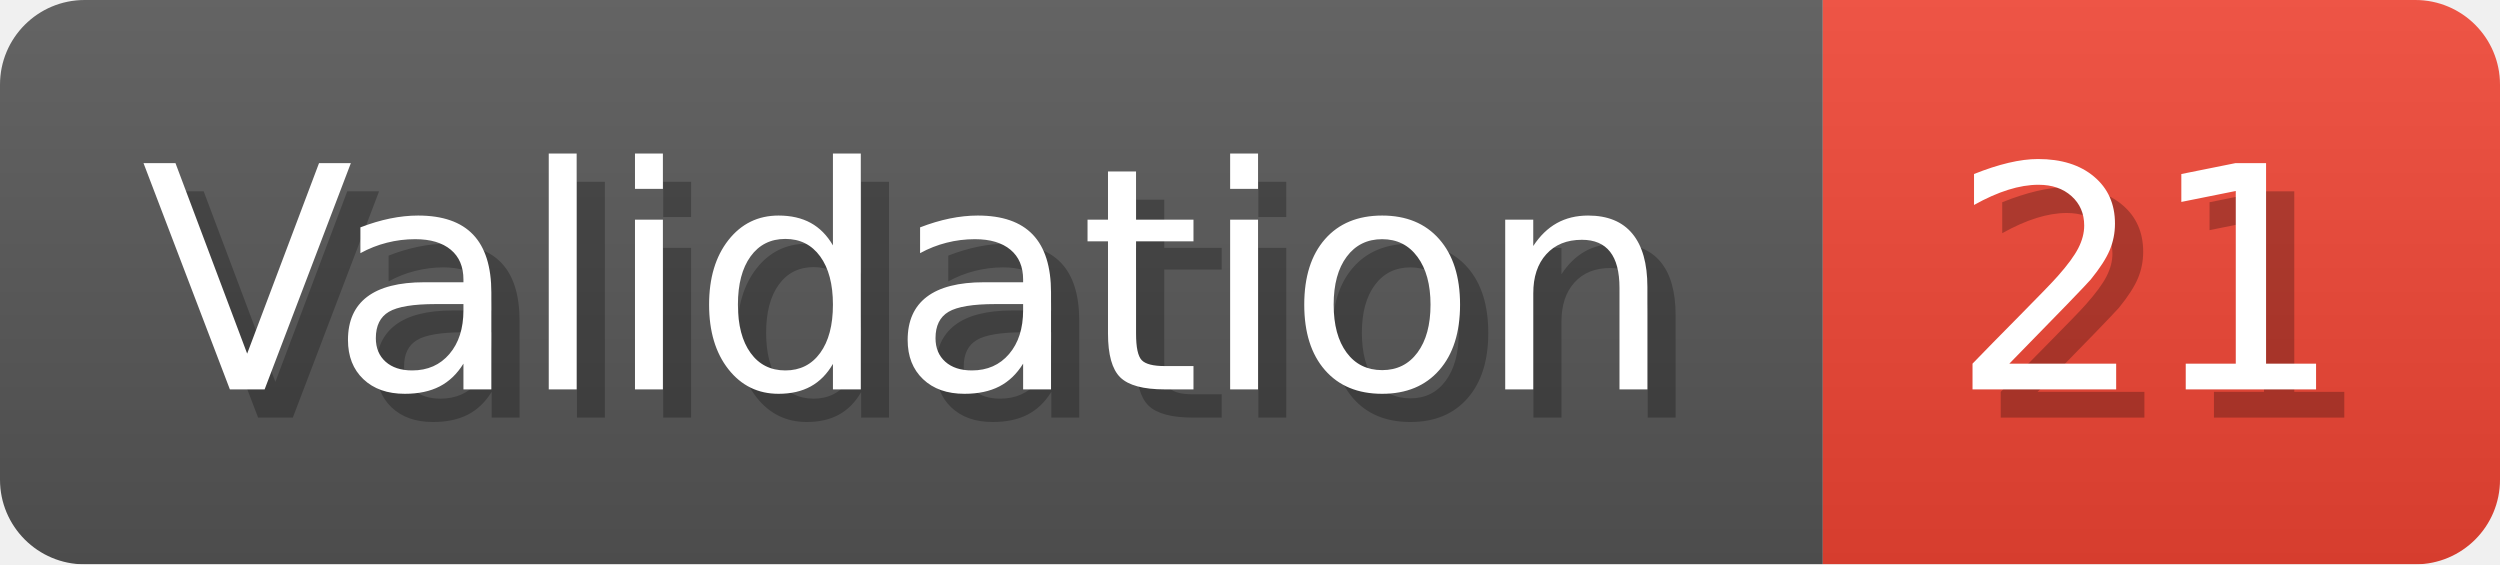
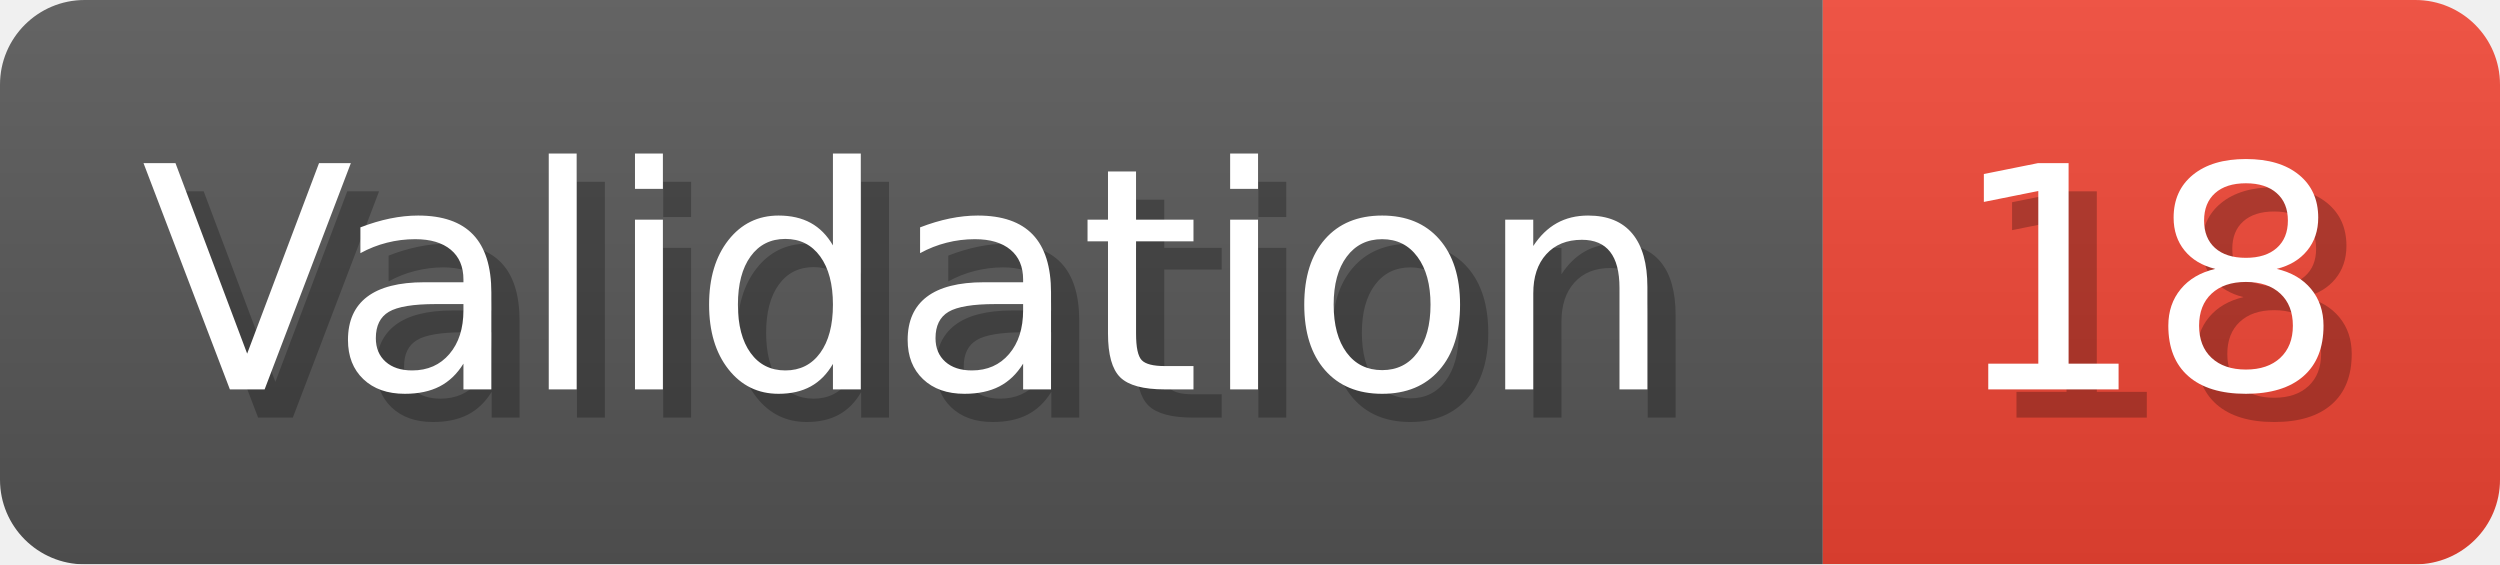
- <svg xmlns="http://www.w3.org/2000/svg" width="88.6" height="20" viewBox="0 0 886 200" role="img" aria-label="Validation: 21">
+ <svg xmlns="http://www.w3.org/2000/svg" width="88.6" height="20" viewBox="0 0 886 200" role="img" aria-label="Validation: 18">
  <linearGradient id="a" x2="0" y2="100%">
    <stop offset="0" stop-opacity=".1" stop-color="#EEE" />
    <stop offset="1" stop-opacity=".1" />
  </linearGradient>
  <mask id="m">
    <rect width="886" height="200" rx="30" fill="#FFF" />
  </mask>
  <g mask="url(#m)">
    <rect width="646" height="200" fill="#555" />
    <rect width="240" height="200" fill="#E43" x="646" />
    <rect width="886" height="200" fill="url(#a)" />
  </g>
  <g aria-hidden="true" fill="#fff" text-anchor="start" font-family="Verdana,DejaVu Sans,sans-serif" font-size="110">
    <text x="60" y="148" textLength="546" fill="#000" opacity="0.25">Validation</text>
    <text x="50" y="138" textLength="546">Validation</text>
-     <text x="701" y="148" textLength="140" fill="#000" opacity="0.25">21</text>
-     <text x="691" y="138" textLength="140">21</text>
+     <text x="701" y="148" textLength="140" fill="#000" opacity="0.25">18</text>
+     <text x="691" y="138" textLength="140">18</text>
  </g>
</svg>
